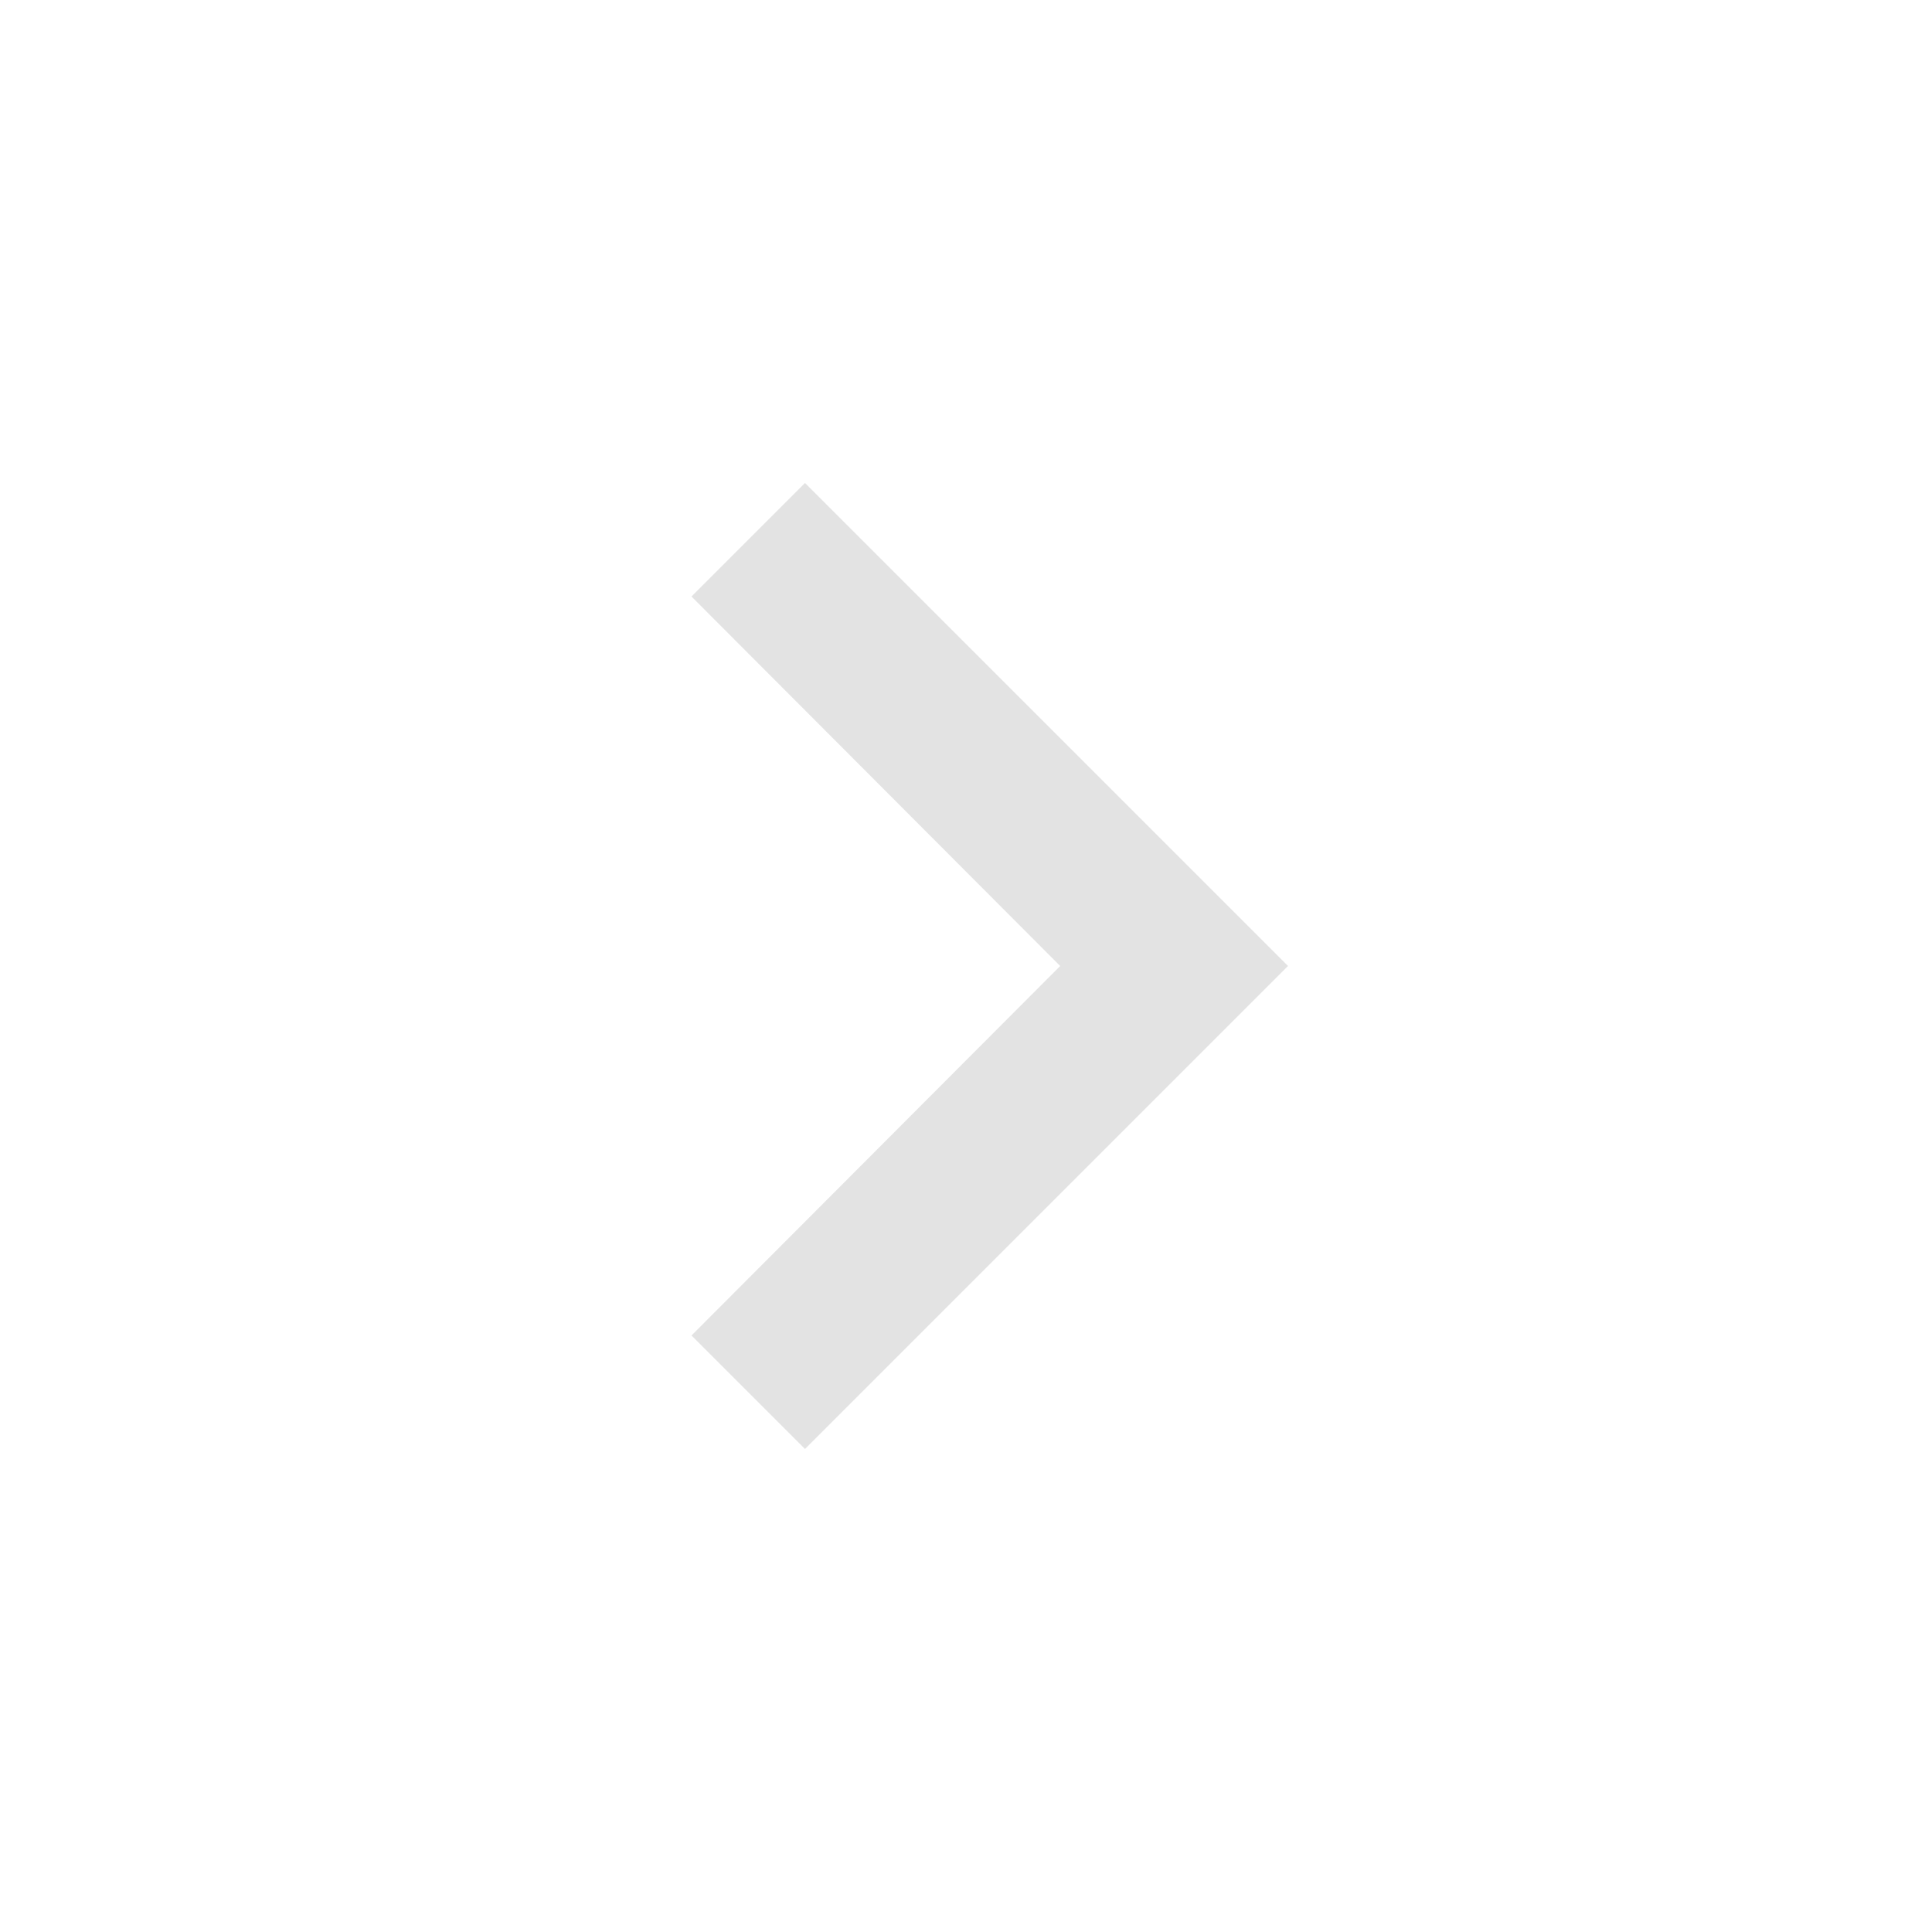
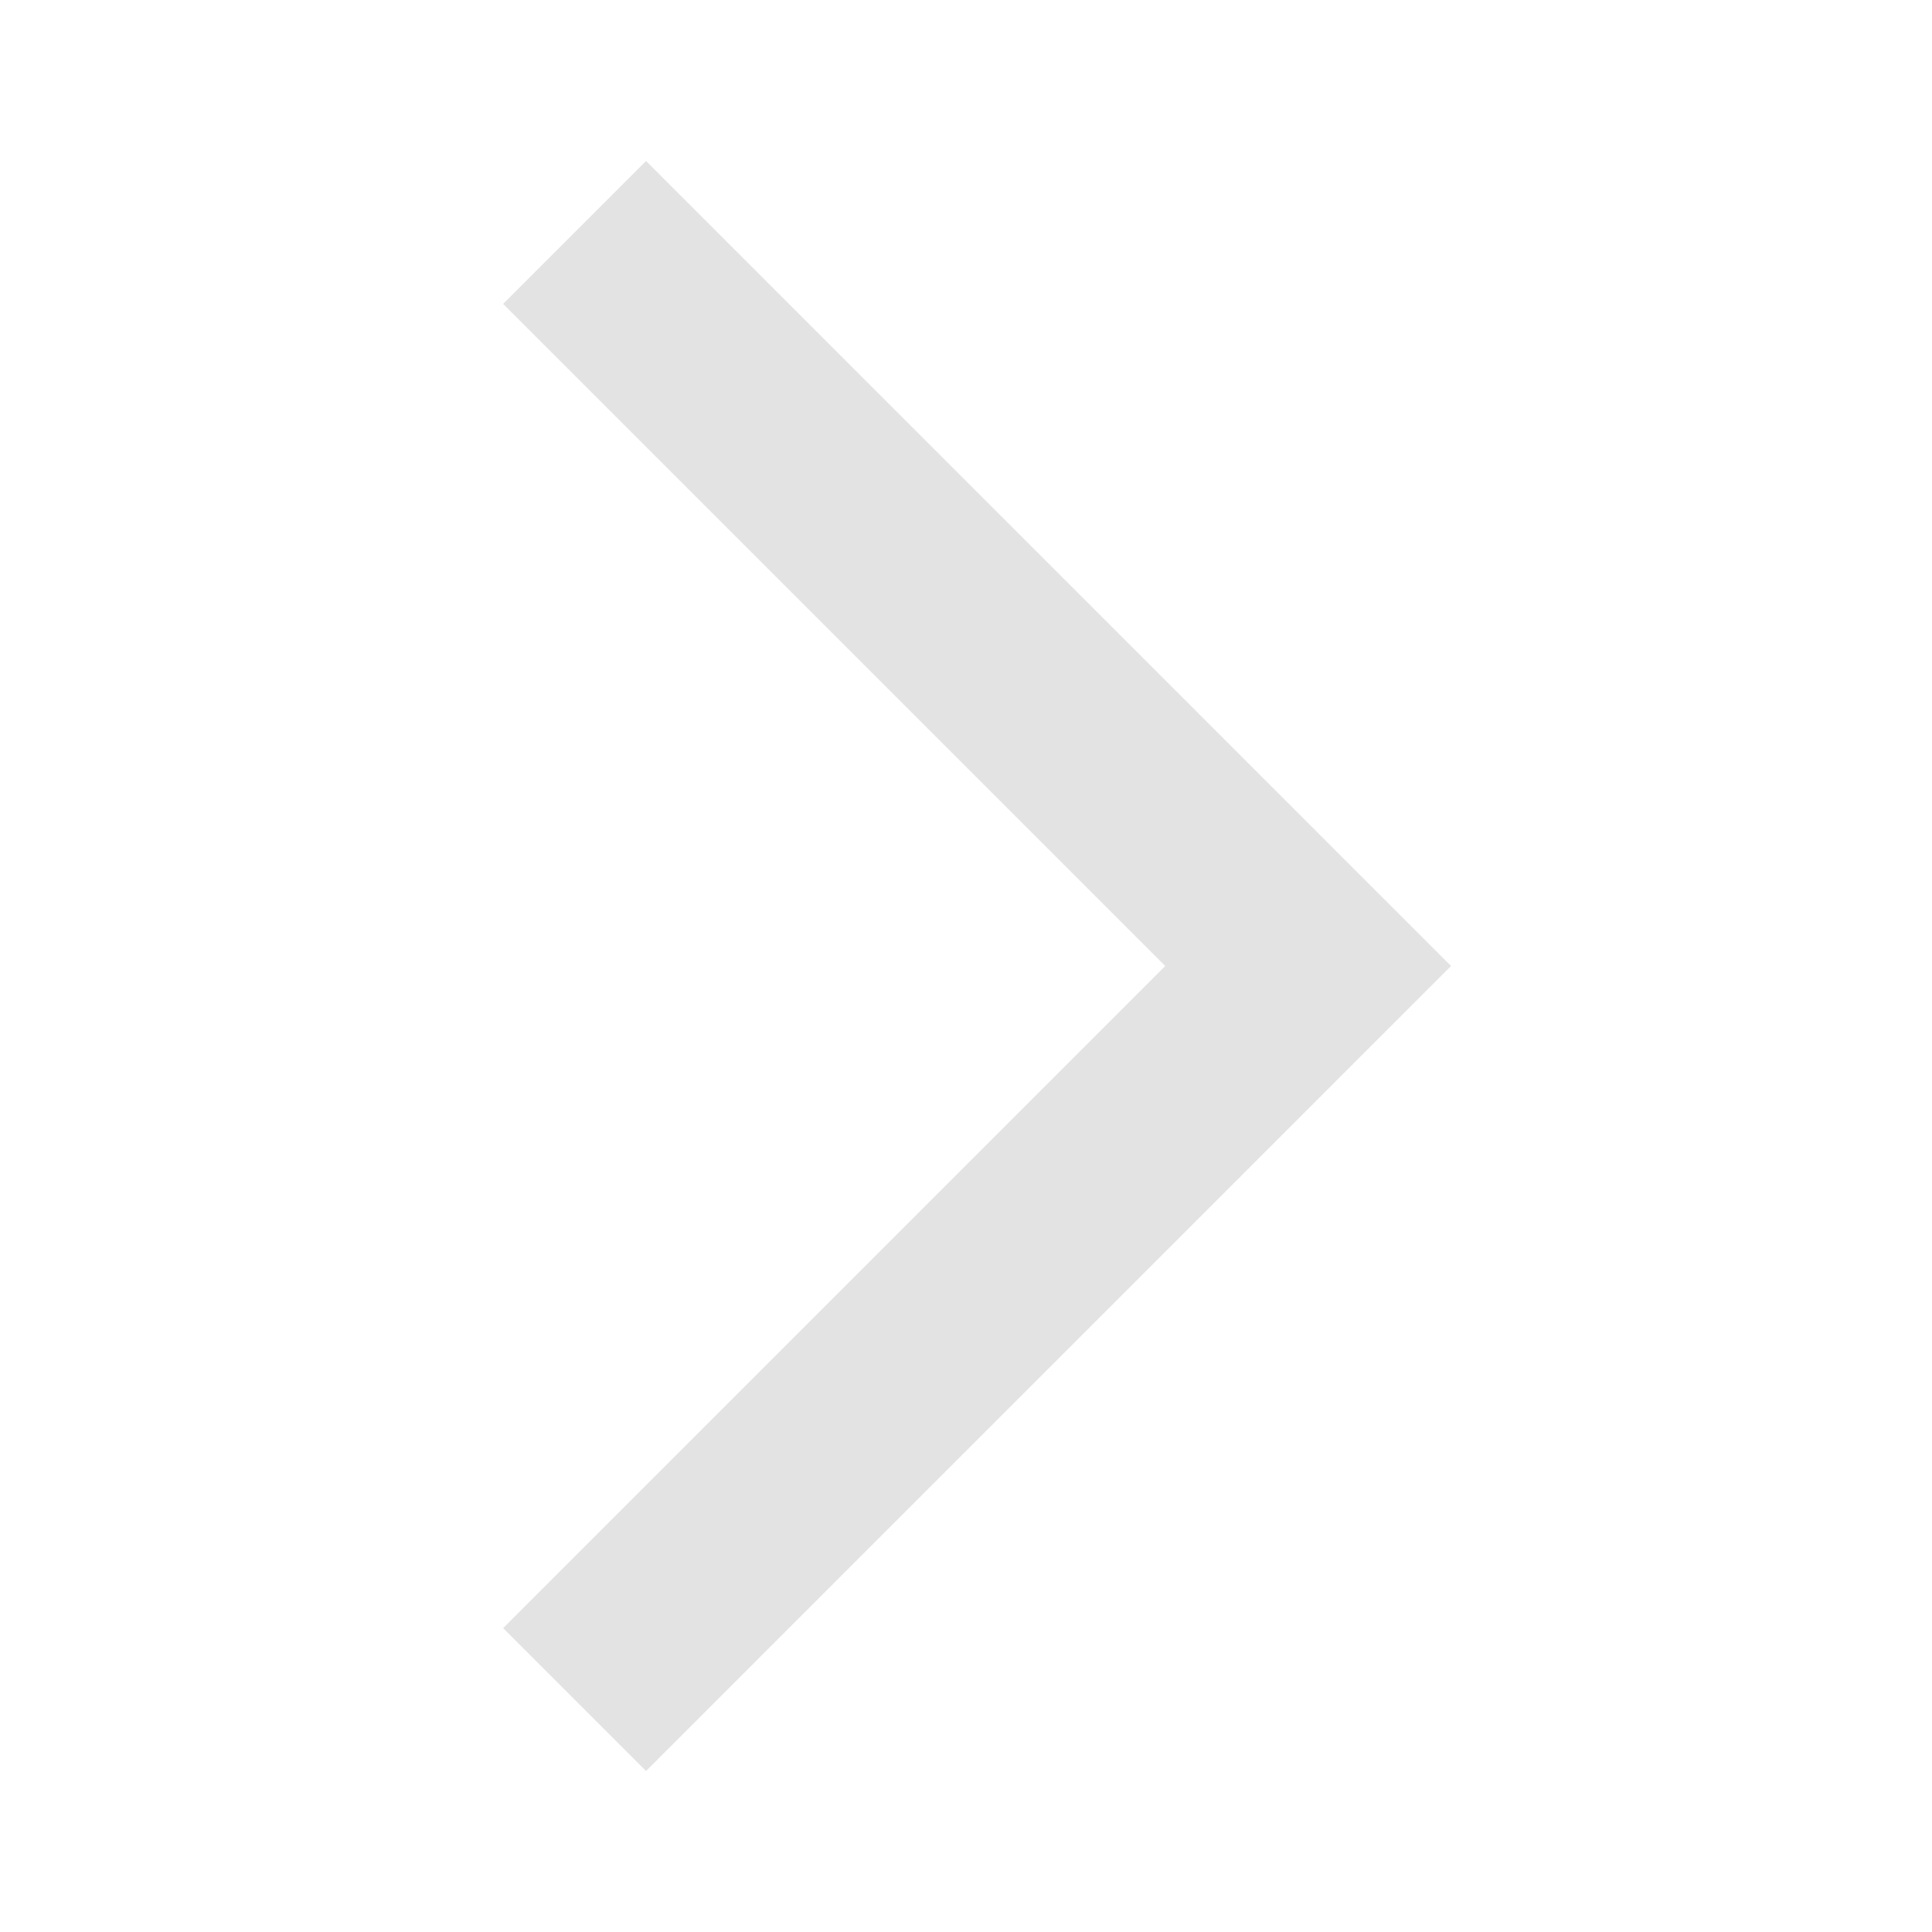
- <svg xmlns="http://www.w3.org/2000/svg" height="24px" viewBox="0 0 24 24" width="24px" fill="#e3e3e3">
-   <path d="M10 6L8.59 7.41 13.17 12l-4.58 4.59L10 18l6-6z" />
+ <svg xmlns="http://www.w3.org/2000/svg" height="24px" viewBox="0 -960 960 960" width="24px" fill="#e3e3e3">
+   <path d="m321-80-71-71 329-329-329-329 71-71 400 400L321-80Z" />
</svg>
